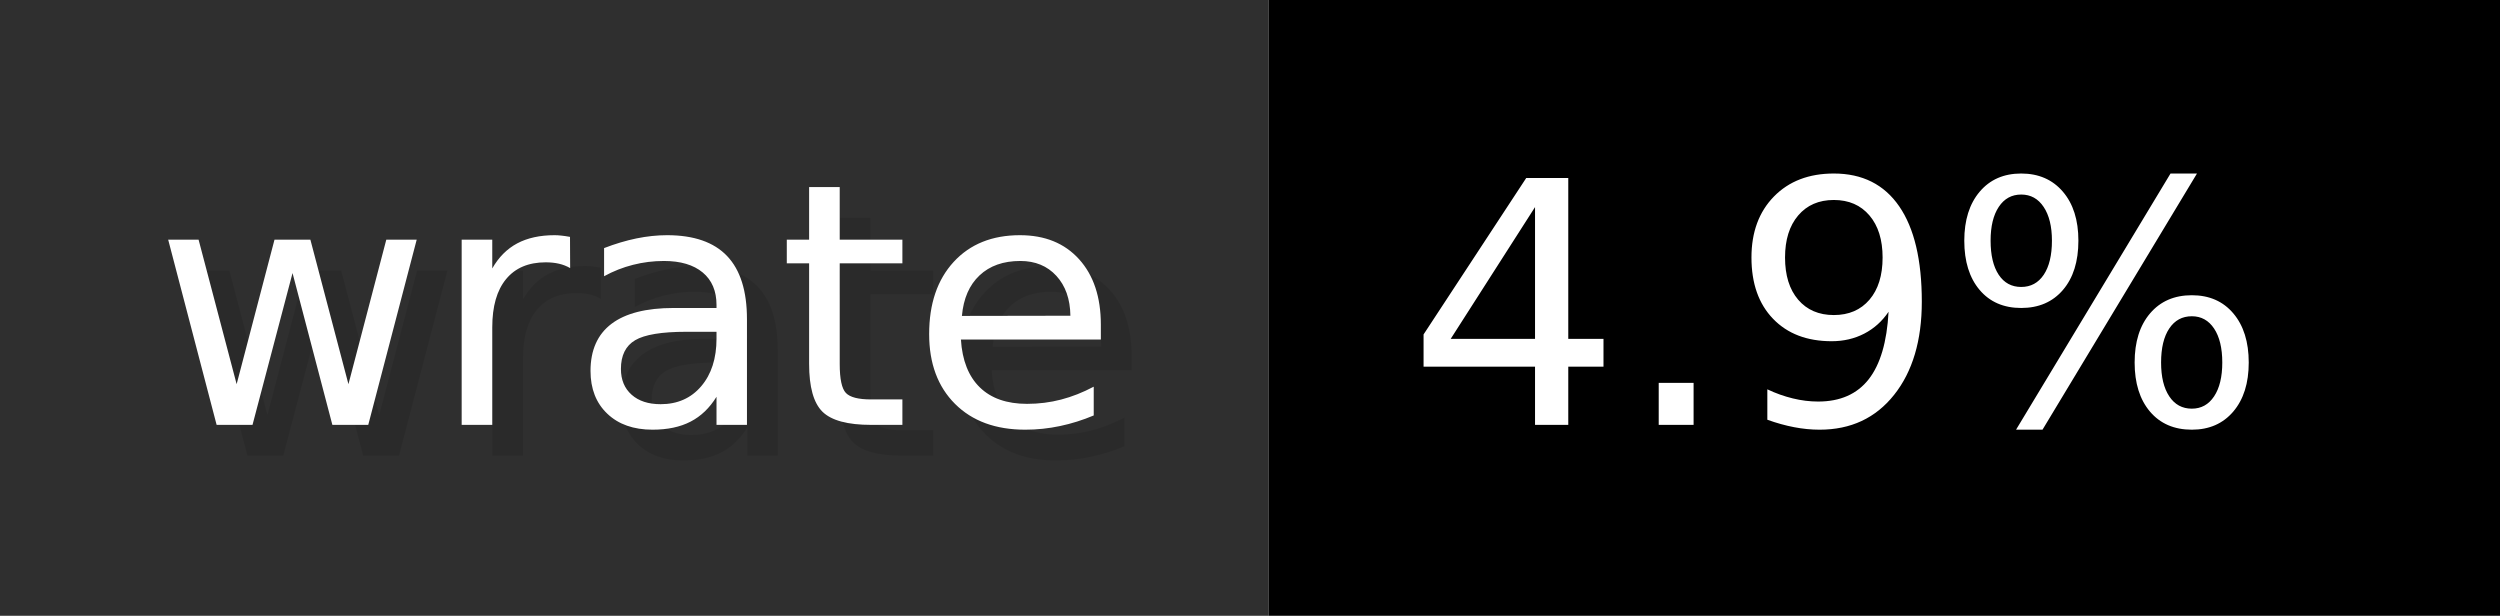
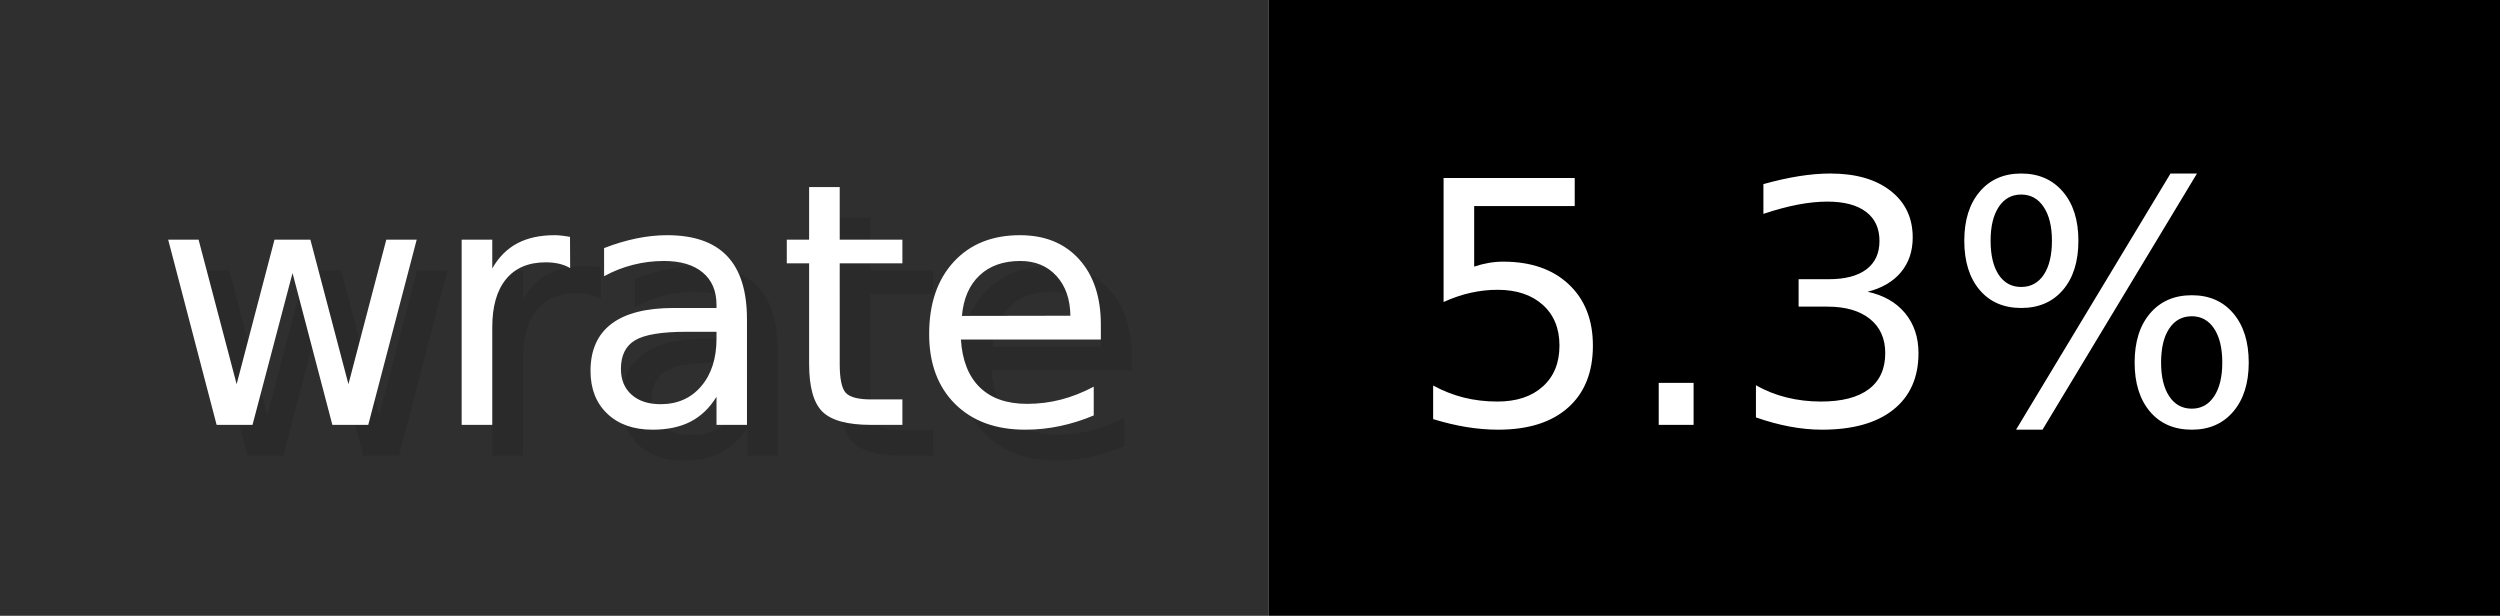
- <svg xmlns="http://www.w3.org/2000/svg" width="81.2" height="20" viewBox="0 0 812 200" role="img" aria-label="wrate: 4.9%">
+ <svg xmlns="http://www.w3.org/2000/svg" width="81.2" height="20" viewBox="0 0 812 200" role="img" aria-label="wrate: 5.3%">
  <g>
    <rect fill="#2F2F2F" width="412" height="200" />
    <rect fill="#" x="412" width="400" height="200" />
  </g>
  <g aria-hidden="true" fill="#fff" text-anchor="start" font-family="Verdana,DejaVu Sans,sans-serif" font-size="110">
    <text x="60" y="148" textLength="312" fill="#000" opacity="0.1">wrate</text>
    <text x="50" y="138" textLength="312">wrate</text>
-     <text x="467" y="148" textLength="300" fill="#000" opacity="0.1">4.9%</text>
-     <text x="457" y="138" textLength="300">4.9%</text>
+     <text x="467" y="148" textLength="300" fill="#000" opacity="0.1">5.3%</text>
+     <text x="457" y="138" textLength="300">5.3%</text>
  </g>
</svg>
